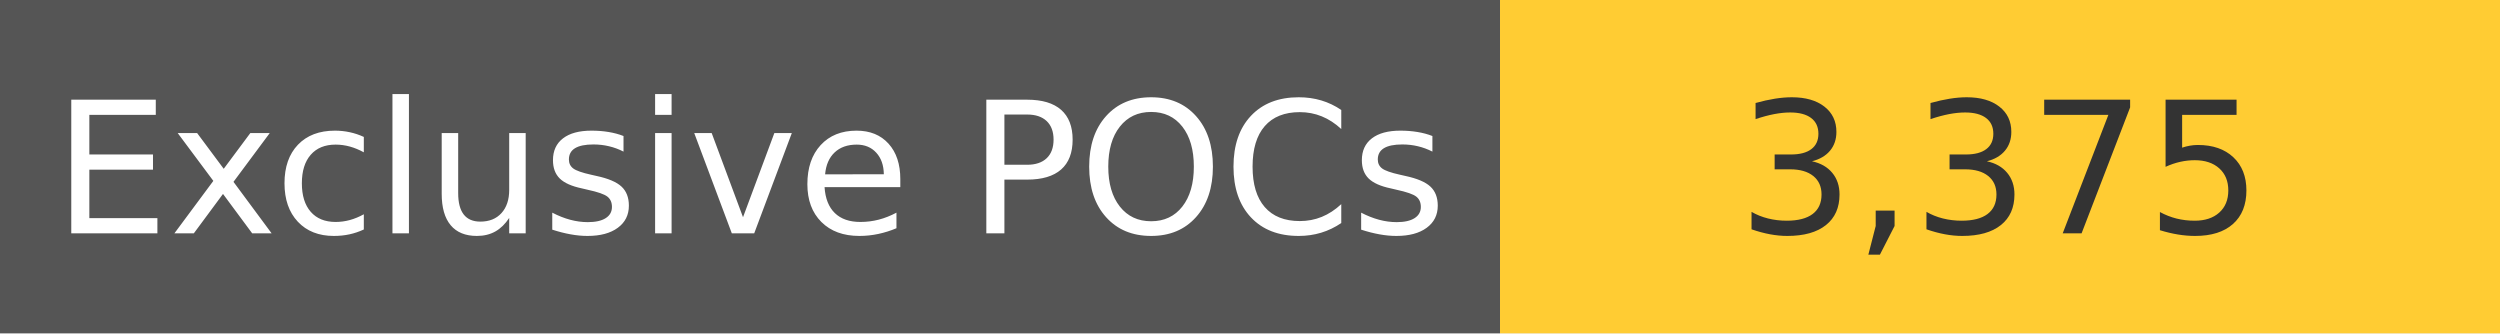
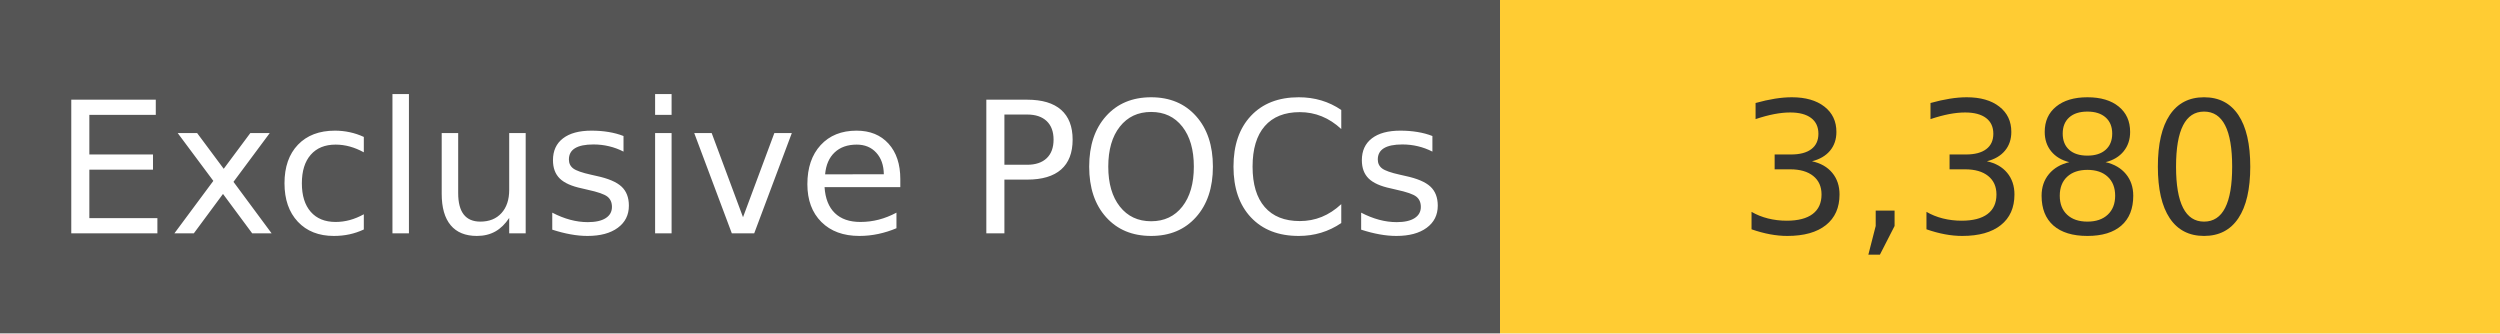
<svg xmlns="http://www.w3.org/2000/svg" width="150" height="20" role="img">
  <linearGradient id="s" x2="0" y2="100%">
    <stop offset="0" stop-color="#bbb" stop-opacity=".1" />
    <stop offset="1" stop-opacity=".1" />
  </linearGradient>
  <g>
    <rect width="90" height="20" fill="#555" />
    <rect x="90" width="267" height="20" fill="#ffcc33" />
  </g>
  <g fill="#fff" text-anchor="middle" font-family="Verdana,Geneva,DejaVu Sans,sans-serif" text-rendering="geometricPrecision" font-size="110">
    <text x="450" y="140" transform="scale(.1)" fill="#fff">
            Exclusive POCs
        </text>
    <text x="1200" y="140" transform="scale(.1)" fill="#333">
-             3,375
+             3,380
        </text>
  </g>
</svg>
